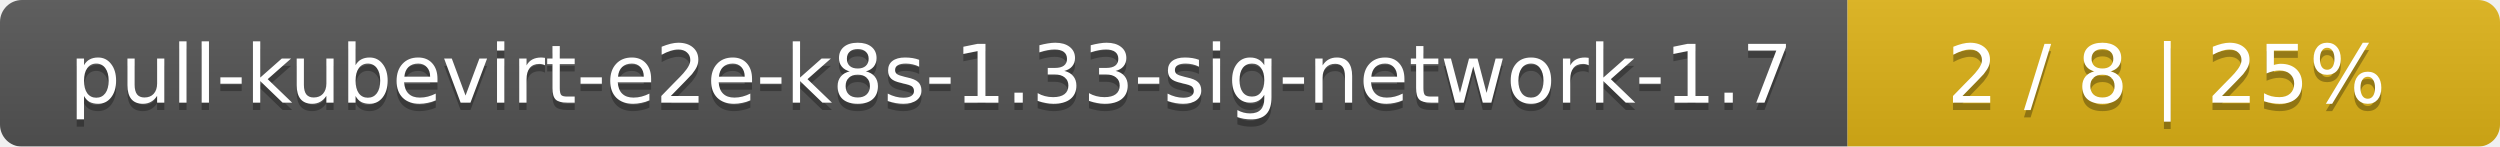
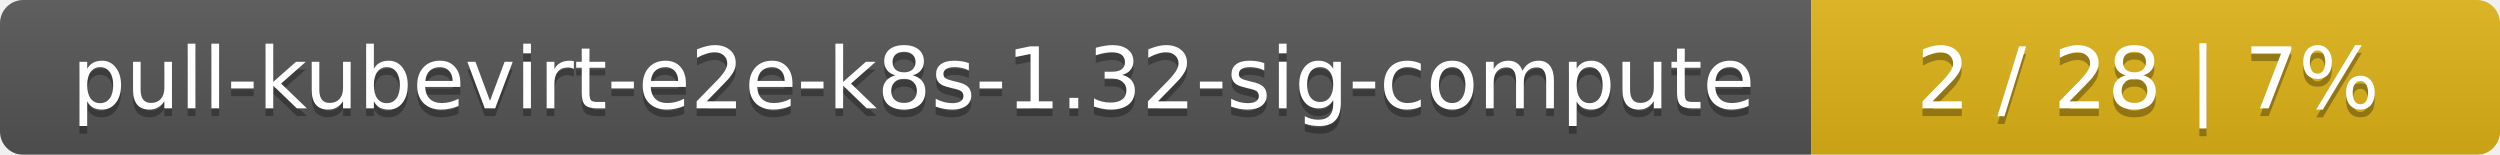
- <svg xmlns="http://www.w3.org/2000/svg" width="341" height="20">
+ <svg xmlns="http://www.w3.org/2000/svg" width="323" height="20">
  <linearGradient id="smooth" x2="0" y2="100%">
    <stop offset="0" stop-color="#bbb" stop-opacity=".1" />
    <stop offset="1" stop-opacity=".1" />
  </linearGradient>
  <mask id="round">
-     <rect width="341" height="20" rx="3" fill="#fff" />
+     <rect width="323" height="20" rx="3" fill="#fff" />
  </mask>
  <g mask="url(#round)">
-     <rect width="252" height="20" fill="#555" />
-     <rect x="252" width="89" height="20" fill="#dfb317" />
-     <rect width="341" height="20" fill="url(#smooth)" />
+     <rect width="234" height="20" fill="#555" />
+     <rect x="234" width="89" height="20" fill="#dfb317" />
+     <rect width="323" height="20" fill="url(#smooth)" />
  </g>
  <g fill="#fff" text-anchor="middle" font-family="DejaVu Sans,Verdana,Geneva,sans-serif" font-size="11">
-     <text x="127" y="15" fill="#010101" fill-opacity=".3">pull-kubevirt-e2e-k8s-1.33-sig-network-1.7</text>
-     <text x="127" y="14">pull-kubevirt-e2e-k8s-1.33-sig-network-1.7</text>
-     <text x="295.5" y="15" fill="#010101" fill-opacity=".3">2 / 8    |    25%</text>
-     <text x="295.5" y="14">2 / 8    |    25%</text>
+     <text x="118" y="15" fill="#010101" fill-opacity=".3">pull-kubevirt-e2e-k8s-1.32-sig-compute</text>
+     <text x="118" y="14">pull-kubevirt-e2e-k8s-1.32-sig-compute</text>
+     <text x="277.5" y="15" fill="#010101" fill-opacity=".3">2 / 28    |    7%</text>
+     <text x="277.5" y="14">2 / 28    |    7%</text>
  </g>
</svg>
